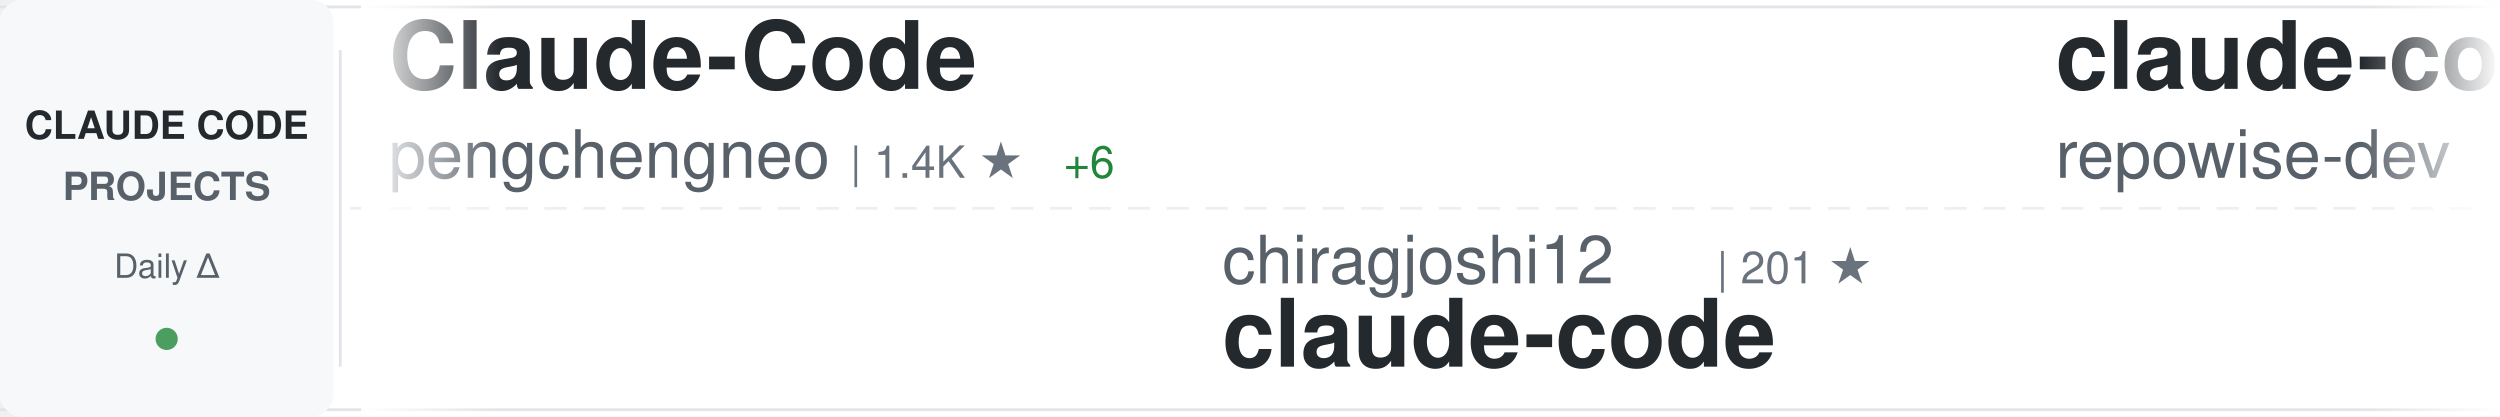
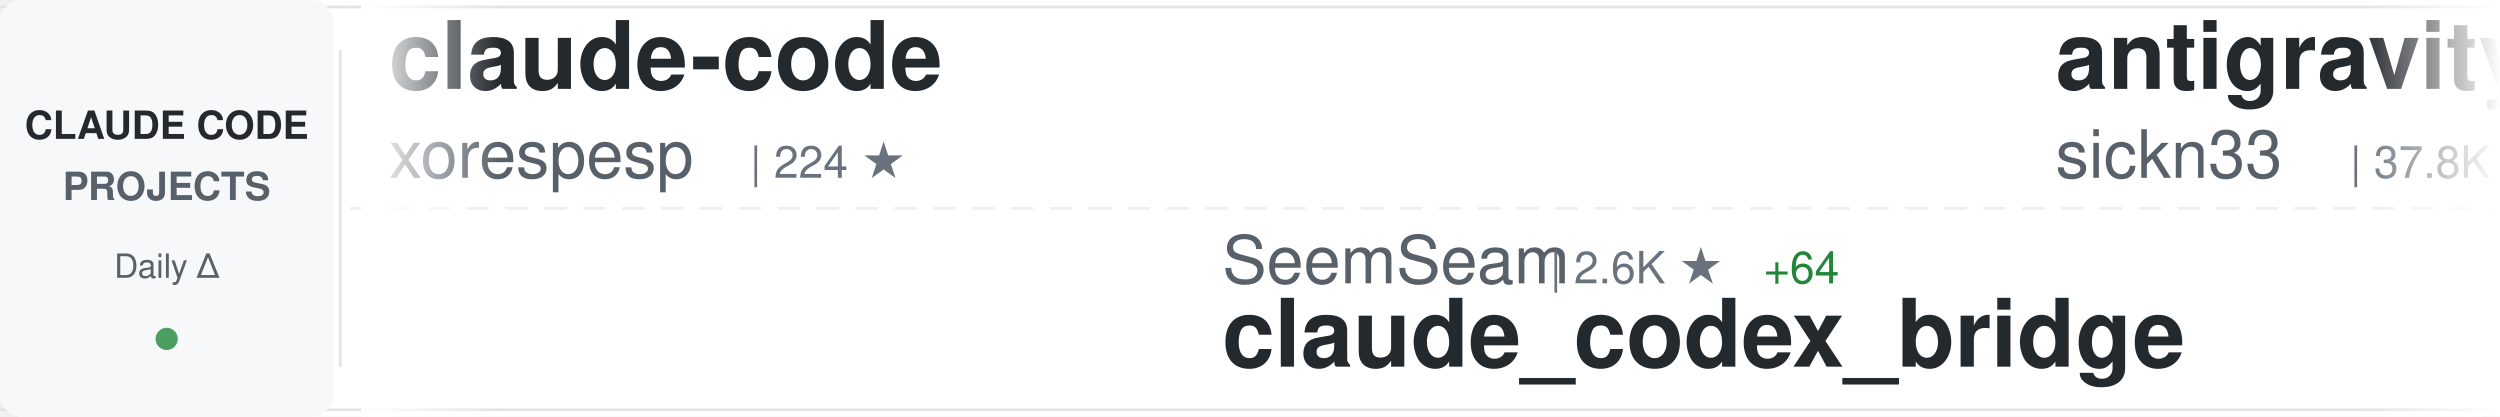
<svg xmlns="http://www.w3.org/2000/svg" width="900" height="150">
  <defs>
    <linearGradient id="awesomeLeftFade" x1="0%" y1="0%" x2="100%" y2="0%">
      <stop offset="0%" style="stop-color:#ffffff;stop-opacity:1" />
      <stop offset="100%" style="stop-color:#ffffff;stop-opacity:0" />
    </linearGradient>
    <linearGradient id="awesomeRightFade" x1="0%" y1="0%" x2="100%" y2="0%">
      <stop offset="0%" style="stop-color:#ffffff;stop-opacity:0" />
      <stop offset="100%" style="stop-color:#ffffff;stop-opacity:1" />
    </linearGradient>
  </defs>
  <rect width="900" height="150" fill="#ffffff" rx="8" />
  <rect x="0" y="2" width="900" height="1" fill="#e1e4e8" />
  <rect x="0" y="147" width="900" height="1" fill="#e1e4e8" />
  <line x1="0" y1="75" x2="900" y2="75" stroke="#e1e4e8" stroke-width="1" stroke-dasharray="8 6" opacity="0.6" />
  <rect x="0" y="0" width="120" height="150" fill="#f6f8fa" rx="8" />
  <text x="60" y="50" font-family="-apple-system, BlinkMacSystemFont, 'Segoe UI', Helvetica, Arial, sans-serif" font-size="14" font-weight="600" fill="#24292e" text-anchor="middle">CLAUDE CODE</text>
  <text x="60" y="72" font-family="-apple-system, BlinkMacSystemFont, 'Segoe UI', Helvetica, Arial, sans-serif" font-size="14" font-weight="600" fill="#586069" text-anchor="middle">PROJECTS</text>
  <text x="60" y="100" font-family="-apple-system, BlinkMacSystemFont, 'Segoe UI', Helvetica, Arial, sans-serif" font-size="12" font-weight="500" fill="#586069" text-anchor="middle">Daily Δ</text>
  <circle cx="60" cy="122" r="4" fill="#22863a" opacity="0.8" />
  <rect x="122" y="18" width="1" height="114" fill="#e1e4e8" />
  <clipPath id="awesomeTickerClip">
    <rect x="130" y="0" width="770" height="150" />
  </clipPath>
  <g clip-path="url(#awesomeTickerClip)">
    <g id="awesomeTickerItems">
      <animateTransform attributeName="transform" attributeType="XML" type="translate" from="0 0" to="-3000 0" dur="54s" repeatCount="indefinite" />
      <g transform="translate(0, 0)">
-         <text x="140" y="32" font-family="-apple-system, BlinkMacSystemFont, 'Segoe UI', Helvetica, Arial, sans-serif" font-size="34" font-weight="600" fill="#24292e">Claude-Code</text>
-         <text x="140" y="64" font-family="-apple-system, BlinkMacSystemFont, 'Segoe UI', Helvetica, Arial, sans-serif" font-size="24" font-weight="400" fill="#586069">pengchengneo</text>
-         <text x="306" y="64" font-family="-apple-system, BlinkMacSystemFont, 'Segoe UI', Helvetica, Arial, sans-serif" font-size="16" font-weight="500" fill="#6a737d">| 1.4K ★</text>
-         <text x="383" y="64" font-family="-apple-system, BlinkMacSystemFont, 'Segoe UI', Helvetica, Arial, sans-serif" font-size="16" font-weight="500" fill="#22863a"> +6</text>
+         <text x="140" y="32" font-family="-apple-system, BlinkMacSystemFont, 'Segoe UI', Helvetica, Arial, sans-serif" font-size="34" font-weight="600" fill="#24292e">claude-code</text>
+         <text x="140" y="64" font-family="-apple-system, BlinkMacSystemFont, 'Segoe UI', Helvetica, Arial, sans-serif" font-size="24" font-weight="400" fill="#586069">xorespesp</text>
+         <text x="270" y="64" font-family="-apple-system, BlinkMacSystemFont, 'Segoe UI', Helvetica, Arial, sans-serif" font-size="16" font-weight="500" fill="#6a737d">| 224 ★</text>
      </g>
      <g transform="translate(300, 0)">
-         <text x="140" y="102" font-family="-apple-system, BlinkMacSystemFont, 'Segoe UI', Helvetica, Arial, sans-serif" font-size="24" font-weight="400" fill="#586069">chiragjoshi12</text>
-         <text x="318" y="102" font-family="-apple-system, BlinkMacSystemFont, 'Segoe UI', Helvetica, Arial, sans-serif" font-size="16" font-weight="500" fill="#6a737d">| 201 ★</text>
+         <text x="140" y="102" font-family="-apple-system, BlinkMacSystemFont, 'Segoe UI', Helvetica, Arial, sans-serif" font-size="24" font-weight="400" fill="#586069">SeemSeam</text>
+         <text x="258" y="102" font-family="-apple-system, BlinkMacSystemFont, 'Segoe UI', Helvetica, Arial, sans-serif" font-size="16" font-weight="500" fill="#6a737d">| 2.6K ★</text>
+         <text x="335" y="102" font-family="-apple-system, BlinkMacSystemFont, 'Segoe UI', Helvetica, Arial, sans-serif" font-size="16" font-weight="500" fill="#22863a"> +64</text>
+         <text x="140" y="132" font-family="-apple-system, BlinkMacSystemFont, 'Segoe UI', Helvetica, Arial, sans-serif" font-size="34" font-weight="600" fill="#24292e">claude_codex_bridge</text>
+       </g>
+       <g transform="translate(600, 0)">
+         <text x="140" y="32" font-family="-apple-system, BlinkMacSystemFont, 'Segoe UI', Helvetica, Arial, sans-serif" font-size="34" font-weight="600" fill="#24292e">antigravity-awesome-skil...</text>
+         <text x="140" y="64" font-family="-apple-system, BlinkMacSystemFont, 'Segoe UI', Helvetica, Arial, sans-serif" font-size="24" font-weight="400" fill="#586069">sickn33</text>
+         <text x="246" y="64" font-family="-apple-system, BlinkMacSystemFont, 'Segoe UI', Helvetica, Arial, sans-serif" font-size="16" font-weight="500" fill="#6a737d">| 37.8K ★</text>
+         <text x="332" y="64" font-family="-apple-system, BlinkMacSystemFont, 'Segoe UI', Helvetica, Arial, sans-serif" font-size="16" font-weight="500" fill="#22863a"> +89</text>
+       </g>
+       <g transform="translate(900, 0)">
+         <text x="140" y="102" font-family="-apple-system, BlinkMacSystemFont, 'Segoe UI', Helvetica, Arial, sans-serif" font-size="24" font-weight="400" fill="#586069">Windy3f3f3f3f</text>
+         <text x="318" y="102" font-family="-apple-system, BlinkMacSystemFont, 'Segoe UI', Helvetica, Arial, sans-serif" font-size="16" font-weight="500" fill="#6a737d">| 2.4K ★</text>
+         <text x="395" y="102" font-family="-apple-system, BlinkMacSystemFont, 'Segoe UI', Helvetica, Arial, sans-serif" font-size="16" font-weight="500" fill="#22863a"> +9</text>
+         <text x="140" y="132" font-family="-apple-system, BlinkMacSystemFont, 'Segoe UI', Helvetica, Arial, sans-serif" font-size="34" font-weight="600" fill="#24292e">how-claude-code-works</text>
+       </g>
+       <g transform="translate(1200, 0)">
+         <text x="140" y="32" font-family="-apple-system, BlinkMacSystemFont, 'Segoe UI', Helvetica, Arial, sans-serif" font-size="34" font-weight="600" fill="#24292e">Claude-Code-Game-Studios</text>
+         <text x="140" y="64" font-family="-apple-system, BlinkMacSystemFont, 'Segoe UI', Helvetica, Arial, sans-serif" font-size="24" font-weight="400" fill="#586069">Donchitos</text>
+         <text x="270" y="64" font-family="-apple-system, BlinkMacSystemFont, 'Segoe UI', Helvetica, Arial, sans-serif" font-size="16" font-weight="500" fill="#6a737d">| 19.0K ★</text>
+         <text x="356" y="64" font-family="-apple-system, BlinkMacSystemFont, 'Segoe UI', Helvetica, Arial, sans-serif" font-size="16" font-weight="500" fill="#22863a"> +160</text>
+       </g>
+       <g transform="translate(1500, 0)">
+         <text x="140" y="102" font-family="-apple-system, BlinkMacSystemFont, 'Segoe UI', Helvetica, Arial, sans-serif" font-size="24" font-weight="400" fill="#586069">alex000kim</text>
+         <text x="282" y="102" font-family="-apple-system, BlinkMacSystemFont, 'Segoe UI', Helvetica, Arial, sans-serif" font-size="16" font-weight="500" fill="#6a737d">| 227 ★</text>
+         <text x="350" y="102" font-family="-apple-system, BlinkMacSystemFont, 'Segoe UI', Helvetica, Arial, sans-serif" font-size="16" font-weight="500" fill="#22863a"> +1</text>
        <text x="140" y="132" font-family="-apple-system, BlinkMacSystemFont, 'Segoe UI', Helvetica, Arial, sans-serif" font-size="34" font-weight="600" fill="#24292e">claude-code</text>
      </g>
-       <g transform="translate(600, 0)">
-         <text x="140" y="32" font-family="-apple-system, BlinkMacSystemFont, 'Segoe UI', Helvetica, Arial, sans-serif" font-size="34" font-weight="600" fill="#24292e">claude-code-prompts</text>
-         <text x="140" y="64" font-family="-apple-system, BlinkMacSystemFont, 'Segoe UI', Helvetica, Arial, sans-serif" font-size="24" font-weight="400" fill="#586069">repowise-dev</text>
-         <text x="306" y="64" font-family="-apple-system, BlinkMacSystemFont, 'Segoe UI', Helvetica, Arial, sans-serif" font-size="16" font-weight="500" fill="#6a737d">| 1.0K ★</text>
-         <text x="383" y="64" font-family="-apple-system, BlinkMacSystemFont, 'Segoe UI', Helvetica, Arial, sans-serif" font-size="16" font-weight="500" fill="#22863a"> +2</text>
-       </g>
-       <g transform="translate(900, 0)">
-         <text x="140" y="102" font-family="-apple-system, BlinkMacSystemFont, 'Segoe UI', Helvetica, Arial, sans-serif" font-size="24" font-weight="400" fill="#586069">alirezarezvani</text>
-         <text x="330" y="102" font-family="-apple-system, BlinkMacSystemFont, 'Segoe UI', Helvetica, Arial, sans-serif" font-size="16" font-weight="500" fill="#6a737d">| 15.1K ★</text>
-         <text x="416" y="102" font-family="-apple-system, BlinkMacSystemFont, 'Segoe UI', Helvetica, Arial, sans-serif" font-size="16" font-weight="500" fill="#22863a"> +114</text>
-         <text x="140" y="132" font-family="-apple-system, BlinkMacSystemFont, 'Segoe UI', Helvetica, Arial, sans-serif" font-size="34" font-weight="600" fill="#24292e">claude-skills</text>
-       </g>
-       <g transform="translate(1200, 0)">
-         <text x="140" y="32" font-family="-apple-system, BlinkMacSystemFont, 'Segoe UI', Helvetica, Arial, sans-serif" font-size="34" font-weight="600" fill="#24292e">Auto-claude-code-researc...</text>
-         <text x="140" y="64" font-family="-apple-system, BlinkMacSystemFont, 'Segoe UI', Helvetica, Arial, sans-serif" font-size="24" font-weight="400" fill="#586069">wanshuiyin</text>
-         <text x="282" y="64" font-family="-apple-system, BlinkMacSystemFont, 'Segoe UI', Helvetica, Arial, sans-serif" font-size="16" font-weight="500" fill="#6a737d">| 9.5K ★</text>
-         <text x="359" y="64" font-family="-apple-system, BlinkMacSystemFont, 'Segoe UI', Helvetica, Arial, sans-serif" font-size="16" font-weight="500" fill="#22863a"> +74</text>
-       </g>
-       <g transform="translate(1500, 0)">
-         <text x="140" y="102" font-family="-apple-system, BlinkMacSystemFont, 'Segoe UI', Helvetica, Arial, sans-serif" font-size="24" font-weight="400" fill="#586069">liuup</text>
-         <text x="222" y="102" font-family="-apple-system, BlinkMacSystemFont, 'Segoe UI', Helvetica, Arial, sans-serif" font-size="16" font-weight="500" fill="#6a737d">| 2.5K ★</text>
-         <text x="299" y="102" font-family="-apple-system, BlinkMacSystemFont, 'Segoe UI', Helvetica, Arial, sans-serif" font-size="16" font-weight="500" fill="#22863a"> +27</text>
-         <text x="140" y="132" font-family="-apple-system, BlinkMacSystemFont, 'Segoe UI', Helvetica, Arial, sans-serif" font-size="34" font-weight="600" fill="#24292e">claude-code-analysis</text>
-       </g>
      <g transform="translate(1800, 0)">
-         <text x="140" y="32" font-family="-apple-system, BlinkMacSystemFont, 'Segoe UI', Helvetica, Arial, sans-serif" font-size="34" font-weight="600" fill="#24292e">collection-claude-code-s...</text>
-         <text x="140" y="64" font-family="-apple-system, BlinkMacSystemFont, 'Segoe UI', Helvetica, Arial, sans-serif" font-size="24" font-weight="400" fill="#586069">chauncygu</text>
-         <text x="270" y="64" font-family="-apple-system, BlinkMacSystemFont, 'Segoe UI', Helvetica, Arial, sans-serif" font-size="16" font-weight="500" fill="#6a737d">| 2.5K ★</text>
-         <text x="347" y="64" font-family="-apple-system, BlinkMacSystemFont, 'Segoe UI', Helvetica, Arial, sans-serif" font-size="16" font-weight="500" fill="#22863a"> +8</text>
+         <text x="140" y="32" font-family="-apple-system, BlinkMacSystemFont, 'Segoe UI', Helvetica, Arial, sans-serif" font-size="34" font-weight="600" fill="#24292e">claude-code-reverse</text>
+         <text x="140" y="64" font-family="-apple-system, BlinkMacSystemFont, 'Segoe UI', Helvetica, Arial, sans-serif" font-size="24" font-weight="400" fill="#586069">Yuyz0112</text>
+         <text x="258" y="64" font-family="-apple-system, BlinkMacSystemFont, 'Segoe UI', Helvetica, Arial, sans-serif" font-size="16" font-weight="500" fill="#6a737d">| 2.4K ★</text>
+         <text x="335" y="64" font-family="-apple-system, BlinkMacSystemFont, 'Segoe UI', Helvetica, Arial, sans-serif" font-size="16" font-weight="500" fill="#22863a"> +2</text>
      </g>
      <g transform="translate(2100, 0)">
-         <text x="140" y="102" font-family="-apple-system, BlinkMacSystemFont, 'Segoe UI', Helvetica, Arial, sans-serif" font-size="24" font-weight="400" fill="#586069">diet103</text>
-         <text x="246" y="102" font-family="-apple-system, BlinkMacSystemFont, 'Segoe UI', Helvetica, Arial, sans-serif" font-size="16" font-weight="500" fill="#6a737d">| 9.6K ★</text>
-         <text x="323" y="102" font-family="-apple-system, BlinkMacSystemFont, 'Segoe UI', Helvetica, Arial, sans-serif" font-size="16" font-weight="500" fill="#22863a"> +3</text>
-         <text x="140" y="132" font-family="-apple-system, BlinkMacSystemFont, 'Segoe UI', Helvetica, Arial, sans-serif" font-size="34" font-weight="600" fill="#24292e">claude-code-infrastructu...</text>
+         <text x="140" y="102" font-family="-apple-system, BlinkMacSystemFont, 'Segoe UI', Helvetica, Arial, sans-serif" font-size="24" font-weight="400" fill="#586069">lorryjovens-hub</text>
+         <text x="342" y="102" font-family="-apple-system, BlinkMacSystemFont, 'Segoe UI', Helvetica, Arial, sans-serif" font-size="16" font-weight="500" fill="#6a737d">| 1.6K ★</text>
+         <text x="419" y="102" font-family="-apple-system, BlinkMacSystemFont, 'Segoe UI', Helvetica, Arial, sans-serif" font-size="16" font-weight="500" fill="#22863a"> +8</text>
+         <text x="140" y="132" font-family="-apple-system, BlinkMacSystemFont, 'Segoe UI', Helvetica, Arial, sans-serif" font-size="34" font-weight="600" fill="#24292e">claude-code-rust</text>
      </g>
      <g transform="translate(2400, 0)">
-         <text x="140" y="32" font-family="-apple-system, BlinkMacSystemFont, 'Segoe UI', Helvetica, Arial, sans-serif" font-size="34" font-weight="600" fill="#24292e">claude-code-workflows</text>
-         <text x="140" y="64" font-family="-apple-system, BlinkMacSystemFont, 'Segoe UI', Helvetica, Arial, sans-serif" font-size="24" font-weight="400" fill="#586069">OneRedOak</text>
-         <text x="270" y="64" font-family="-apple-system, BlinkMacSystemFont, 'Segoe UI', Helvetica, Arial, sans-serif" font-size="16" font-weight="500" fill="#6a737d">| 3.8K ★</text>
-         <text x="347" y="64" font-family="-apple-system, BlinkMacSystemFont, 'Segoe UI', Helvetica, Arial, sans-serif" font-size="16" font-weight="500" fill="#22863a"> +5</text>
+         <text x="140" y="32" font-family="-apple-system, BlinkMacSystemFont, 'Segoe UI', Helvetica, Arial, sans-serif" font-size="34" font-weight="600" fill="#24292e">claude-code-tudou</text>
+         <text x="140" y="64" font-family="-apple-system, BlinkMacSystemFont, 'Segoe UI', Helvetica, Arial, sans-serif" font-size="24" font-weight="400" fill="#586069">AICoderTudou</text>
+         <text x="306" y="64" font-family="-apple-system, BlinkMacSystemFont, 'Segoe UI', Helvetica, Arial, sans-serif" font-size="16" font-weight="500" fill="#6a737d">| 501 ★</text>
      </g>
      <g transform="translate(2700, 0)">
-         <text x="140" y="102" font-family="-apple-system, BlinkMacSystemFont, 'Segoe UI', Helvetica, Arial, sans-serif" font-size="24" font-weight="400" fill="#586069">frankbria</text>
-         <text x="270" y="102" font-family="-apple-system, BlinkMacSystemFont, 'Segoe UI', Helvetica, Arial, sans-serif" font-size="16" font-weight="500" fill="#6a737d">| 9.1K ★</text>
-         <text x="347" y="102" font-family="-apple-system, BlinkMacSystemFont, 'Segoe UI', Helvetica, Arial, sans-serif" font-size="16" font-weight="500" fill="#22863a"> +8</text>
-         <text x="140" y="132" font-family="-apple-system, BlinkMacSystemFont, 'Segoe UI', Helvetica, Arial, sans-serif" font-size="34" font-weight="600" fill="#24292e">ralph-claude-code</text>
+         <text x="140" y="102" font-family="-apple-system, BlinkMacSystemFont, 'Segoe UI', Helvetica, Arial, sans-serif" font-size="24" font-weight="400" fill="#586069">edmund-io</text>
+         <text x="270" y="102" font-family="-apple-system, BlinkMacSystemFont, 'Segoe UI', Helvetica, Arial, sans-serif" font-size="16" font-weight="500" fill="#6a737d">| 1.4K ★</text>
+         <text x="347" y="102" font-family="-apple-system, BlinkMacSystemFont, 'Segoe UI', Helvetica, Arial, sans-serif" font-size="16" font-weight="500" fill="#22863a"> +2</text>
+         <text x="140" y="132" font-family="-apple-system, BlinkMacSystemFont, 'Segoe UI', Helvetica, Arial, sans-serif" font-size="34" font-weight="600" fill="#24292e">edmunds-claude-code</text>
      </g>
      <g transform="translate(3000, 0)">
-         <text x="140" y="32" font-family="-apple-system, BlinkMacSystemFont, 'Segoe UI', Helvetica, Arial, sans-serif" font-size="34" font-weight="600" fill="#24292e">Claude-Code</text>
-         <text x="140" y="64" font-family="-apple-system, BlinkMacSystemFont, 'Segoe UI', Helvetica, Arial, sans-serif" font-size="24" font-weight="400" fill="#586069">pengchengneo</text>
-         <text x="306" y="64" font-family="-apple-system, BlinkMacSystemFont, 'Segoe UI', Helvetica, Arial, sans-serif" font-size="16" font-weight="500" fill="#6a737d">| 1.4K ★</text>
-         <text x="383" y="64" font-family="-apple-system, BlinkMacSystemFont, 'Segoe UI', Helvetica, Arial, sans-serif" font-size="16" font-weight="500" fill="#22863a"> +6</text>
+         <text x="140" y="32" font-family="-apple-system, BlinkMacSystemFont, 'Segoe UI', Helvetica, Arial, sans-serif" font-size="34" font-weight="600" fill="#24292e">claude-code</text>
+         <text x="140" y="64" font-family="-apple-system, BlinkMacSystemFont, 'Segoe UI', Helvetica, Arial, sans-serif" font-size="24" font-weight="400" fill="#586069">xorespesp</text>
+         <text x="270" y="64" font-family="-apple-system, BlinkMacSystemFont, 'Segoe UI', Helvetica, Arial, sans-serif" font-size="16" font-weight="500" fill="#6a737d">| 224 ★</text>
      </g>
      <g transform="translate(3300, 0)">
-         <text x="140" y="102" font-family="-apple-system, BlinkMacSystemFont, 'Segoe UI', Helvetica, Arial, sans-serif" font-size="24" font-weight="400" fill="#586069">chiragjoshi12</text>
-         <text x="318" y="102" font-family="-apple-system, BlinkMacSystemFont, 'Segoe UI', Helvetica, Arial, sans-serif" font-size="16" font-weight="500" fill="#6a737d">| 201 ★</text>
-         <text x="140" y="132" font-family="-apple-system, BlinkMacSystemFont, 'Segoe UI', Helvetica, Arial, sans-serif" font-size="34" font-weight="600" fill="#24292e">claude-code</text>
+         <text x="140" y="102" font-family="-apple-system, BlinkMacSystemFont, 'Segoe UI', Helvetica, Arial, sans-serif" font-size="24" font-weight="400" fill="#586069">SeemSeam</text>
+         <text x="258" y="102" font-family="-apple-system, BlinkMacSystemFont, 'Segoe UI', Helvetica, Arial, sans-serif" font-size="16" font-weight="500" fill="#6a737d">| 2.6K ★</text>
+         <text x="335" y="102" font-family="-apple-system, BlinkMacSystemFont, 'Segoe UI', Helvetica, Arial, sans-serif" font-size="16" font-weight="500" fill="#22863a"> +64</text>
+         <text x="140" y="132" font-family="-apple-system, BlinkMacSystemFont, 'Segoe UI', Helvetica, Arial, sans-serif" font-size="34" font-weight="600" fill="#24292e">claude_codex_bridge</text>
      </g>
      <g transform="translate(3600, 0)">
-         <text x="140" y="32" font-family="-apple-system, BlinkMacSystemFont, 'Segoe UI', Helvetica, Arial, sans-serif" font-size="34" font-weight="600" fill="#24292e">claude-code-prompts</text>
-         <text x="140" y="64" font-family="-apple-system, BlinkMacSystemFont, 'Segoe UI', Helvetica, Arial, sans-serif" font-size="24" font-weight="400" fill="#586069">repowise-dev</text>
-         <text x="306" y="64" font-family="-apple-system, BlinkMacSystemFont, 'Segoe UI', Helvetica, Arial, sans-serif" font-size="16" font-weight="500" fill="#6a737d">| 1.0K ★</text>
-         <text x="383" y="64" font-family="-apple-system, BlinkMacSystemFont, 'Segoe UI', Helvetica, Arial, sans-serif" font-size="16" font-weight="500" fill="#22863a"> +2</text>
+         <text x="140" y="32" font-family="-apple-system, BlinkMacSystemFont, 'Segoe UI', Helvetica, Arial, sans-serif" font-size="34" font-weight="600" fill="#24292e">antigravity-awesome-skil...</text>
+         <text x="140" y="64" font-family="-apple-system, BlinkMacSystemFont, 'Segoe UI', Helvetica, Arial, sans-serif" font-size="24" font-weight="400" fill="#586069">sickn33</text>
+         <text x="246" y="64" font-family="-apple-system, BlinkMacSystemFont, 'Segoe UI', Helvetica, Arial, sans-serif" font-size="16" font-weight="500" fill="#6a737d">| 37.8K ★</text>
+         <text x="332" y="64" font-family="-apple-system, BlinkMacSystemFont, 'Segoe UI', Helvetica, Arial, sans-serif" font-size="16" font-weight="500" fill="#22863a"> +89</text>
      </g>
      <g transform="translate(3900, 0)">
-         <text x="140" y="102" font-family="-apple-system, BlinkMacSystemFont, 'Segoe UI', Helvetica, Arial, sans-serif" font-size="24" font-weight="400" fill="#586069">alirezarezvani</text>
-         <text x="330" y="102" font-family="-apple-system, BlinkMacSystemFont, 'Segoe UI', Helvetica, Arial, sans-serif" font-size="16" font-weight="500" fill="#6a737d">| 15.1K ★</text>
-         <text x="416" y="102" font-family="-apple-system, BlinkMacSystemFont, 'Segoe UI', Helvetica, Arial, sans-serif" font-size="16" font-weight="500" fill="#22863a"> +114</text>
-         <text x="140" y="132" font-family="-apple-system, BlinkMacSystemFont, 'Segoe UI', Helvetica, Arial, sans-serif" font-size="34" font-weight="600" fill="#24292e">claude-skills</text>
+         <text x="140" y="102" font-family="-apple-system, BlinkMacSystemFont, 'Segoe UI', Helvetica, Arial, sans-serif" font-size="24" font-weight="400" fill="#586069">Windy3f3f3f3f</text>
+         <text x="318" y="102" font-family="-apple-system, BlinkMacSystemFont, 'Segoe UI', Helvetica, Arial, sans-serif" font-size="16" font-weight="500" fill="#6a737d">| 2.4K ★</text>
+         <text x="395" y="102" font-family="-apple-system, BlinkMacSystemFont, 'Segoe UI', Helvetica, Arial, sans-serif" font-size="16" font-weight="500" fill="#22863a"> +9</text>
+         <text x="140" y="132" font-family="-apple-system, BlinkMacSystemFont, 'Segoe UI', Helvetica, Arial, sans-serif" font-size="34" font-weight="600" fill="#24292e">how-claude-code-works</text>
      </g>
    </g>
  </g>
  <rect x="130" y="0" width="50" height="150" fill="url(#awesomeLeftFade)" />
  <rect x="850" y="0" width="50" height="150" fill="url(#awesomeRightFade)" />
</svg>
